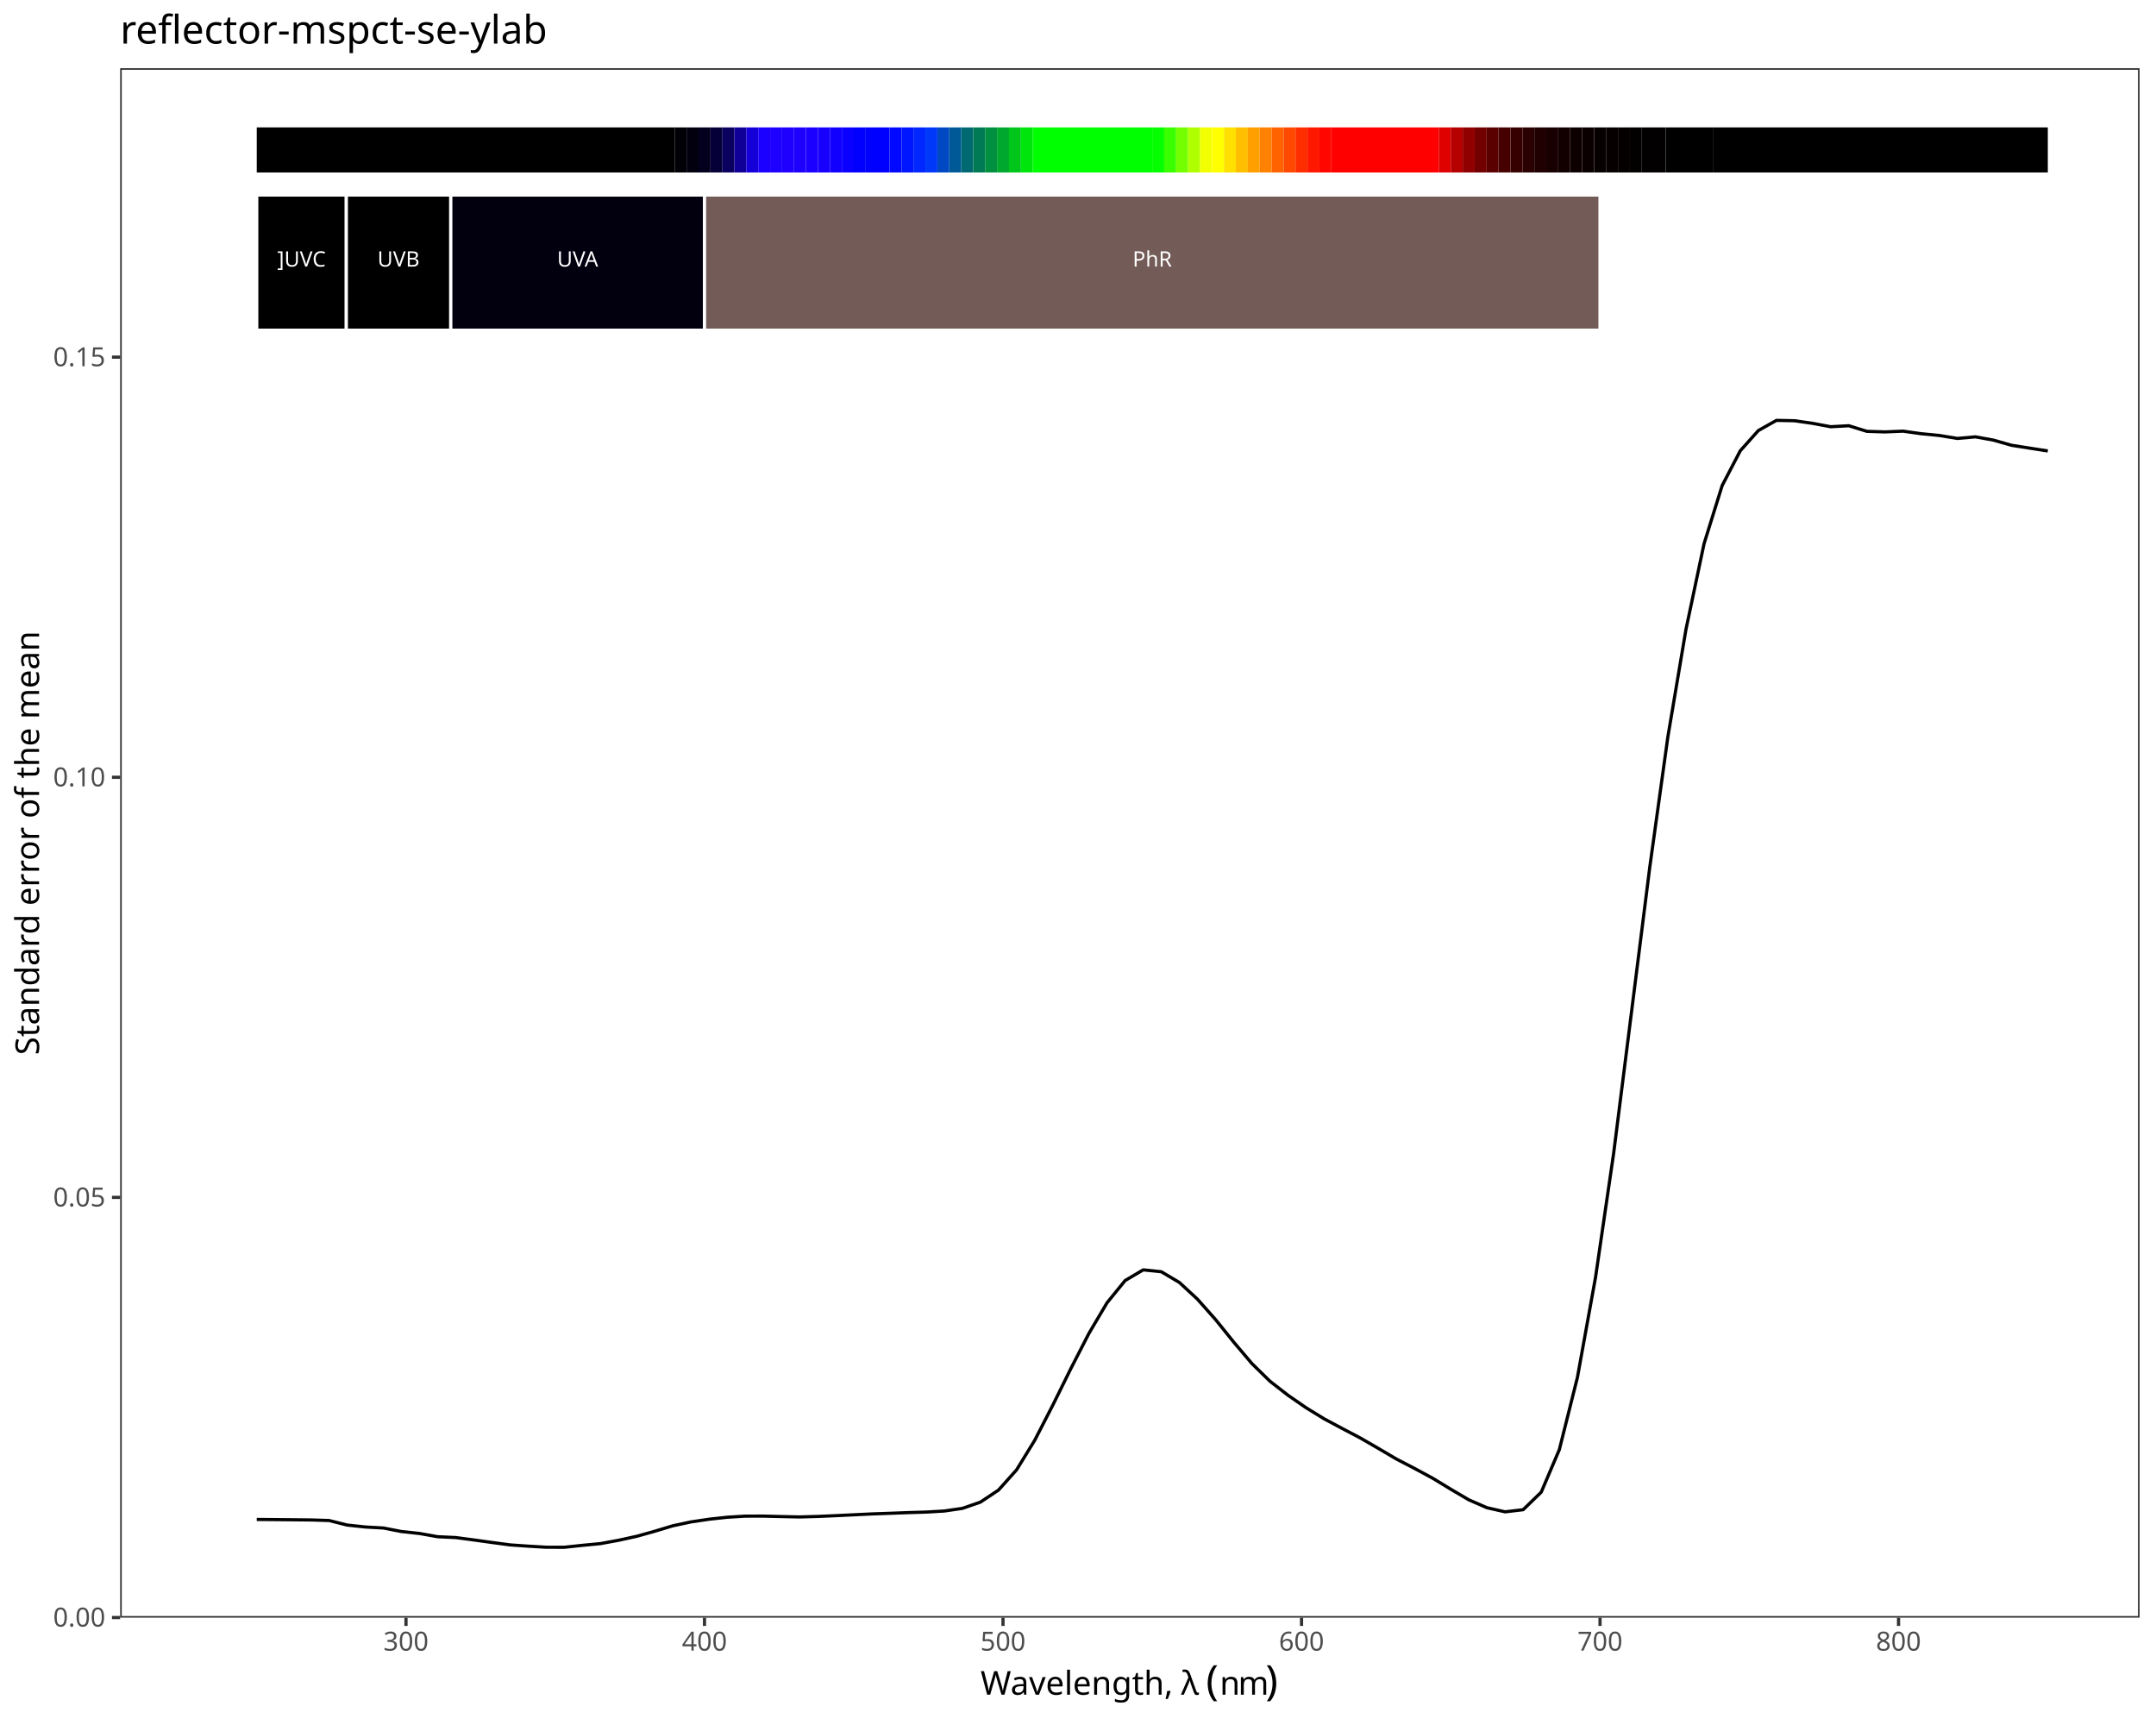
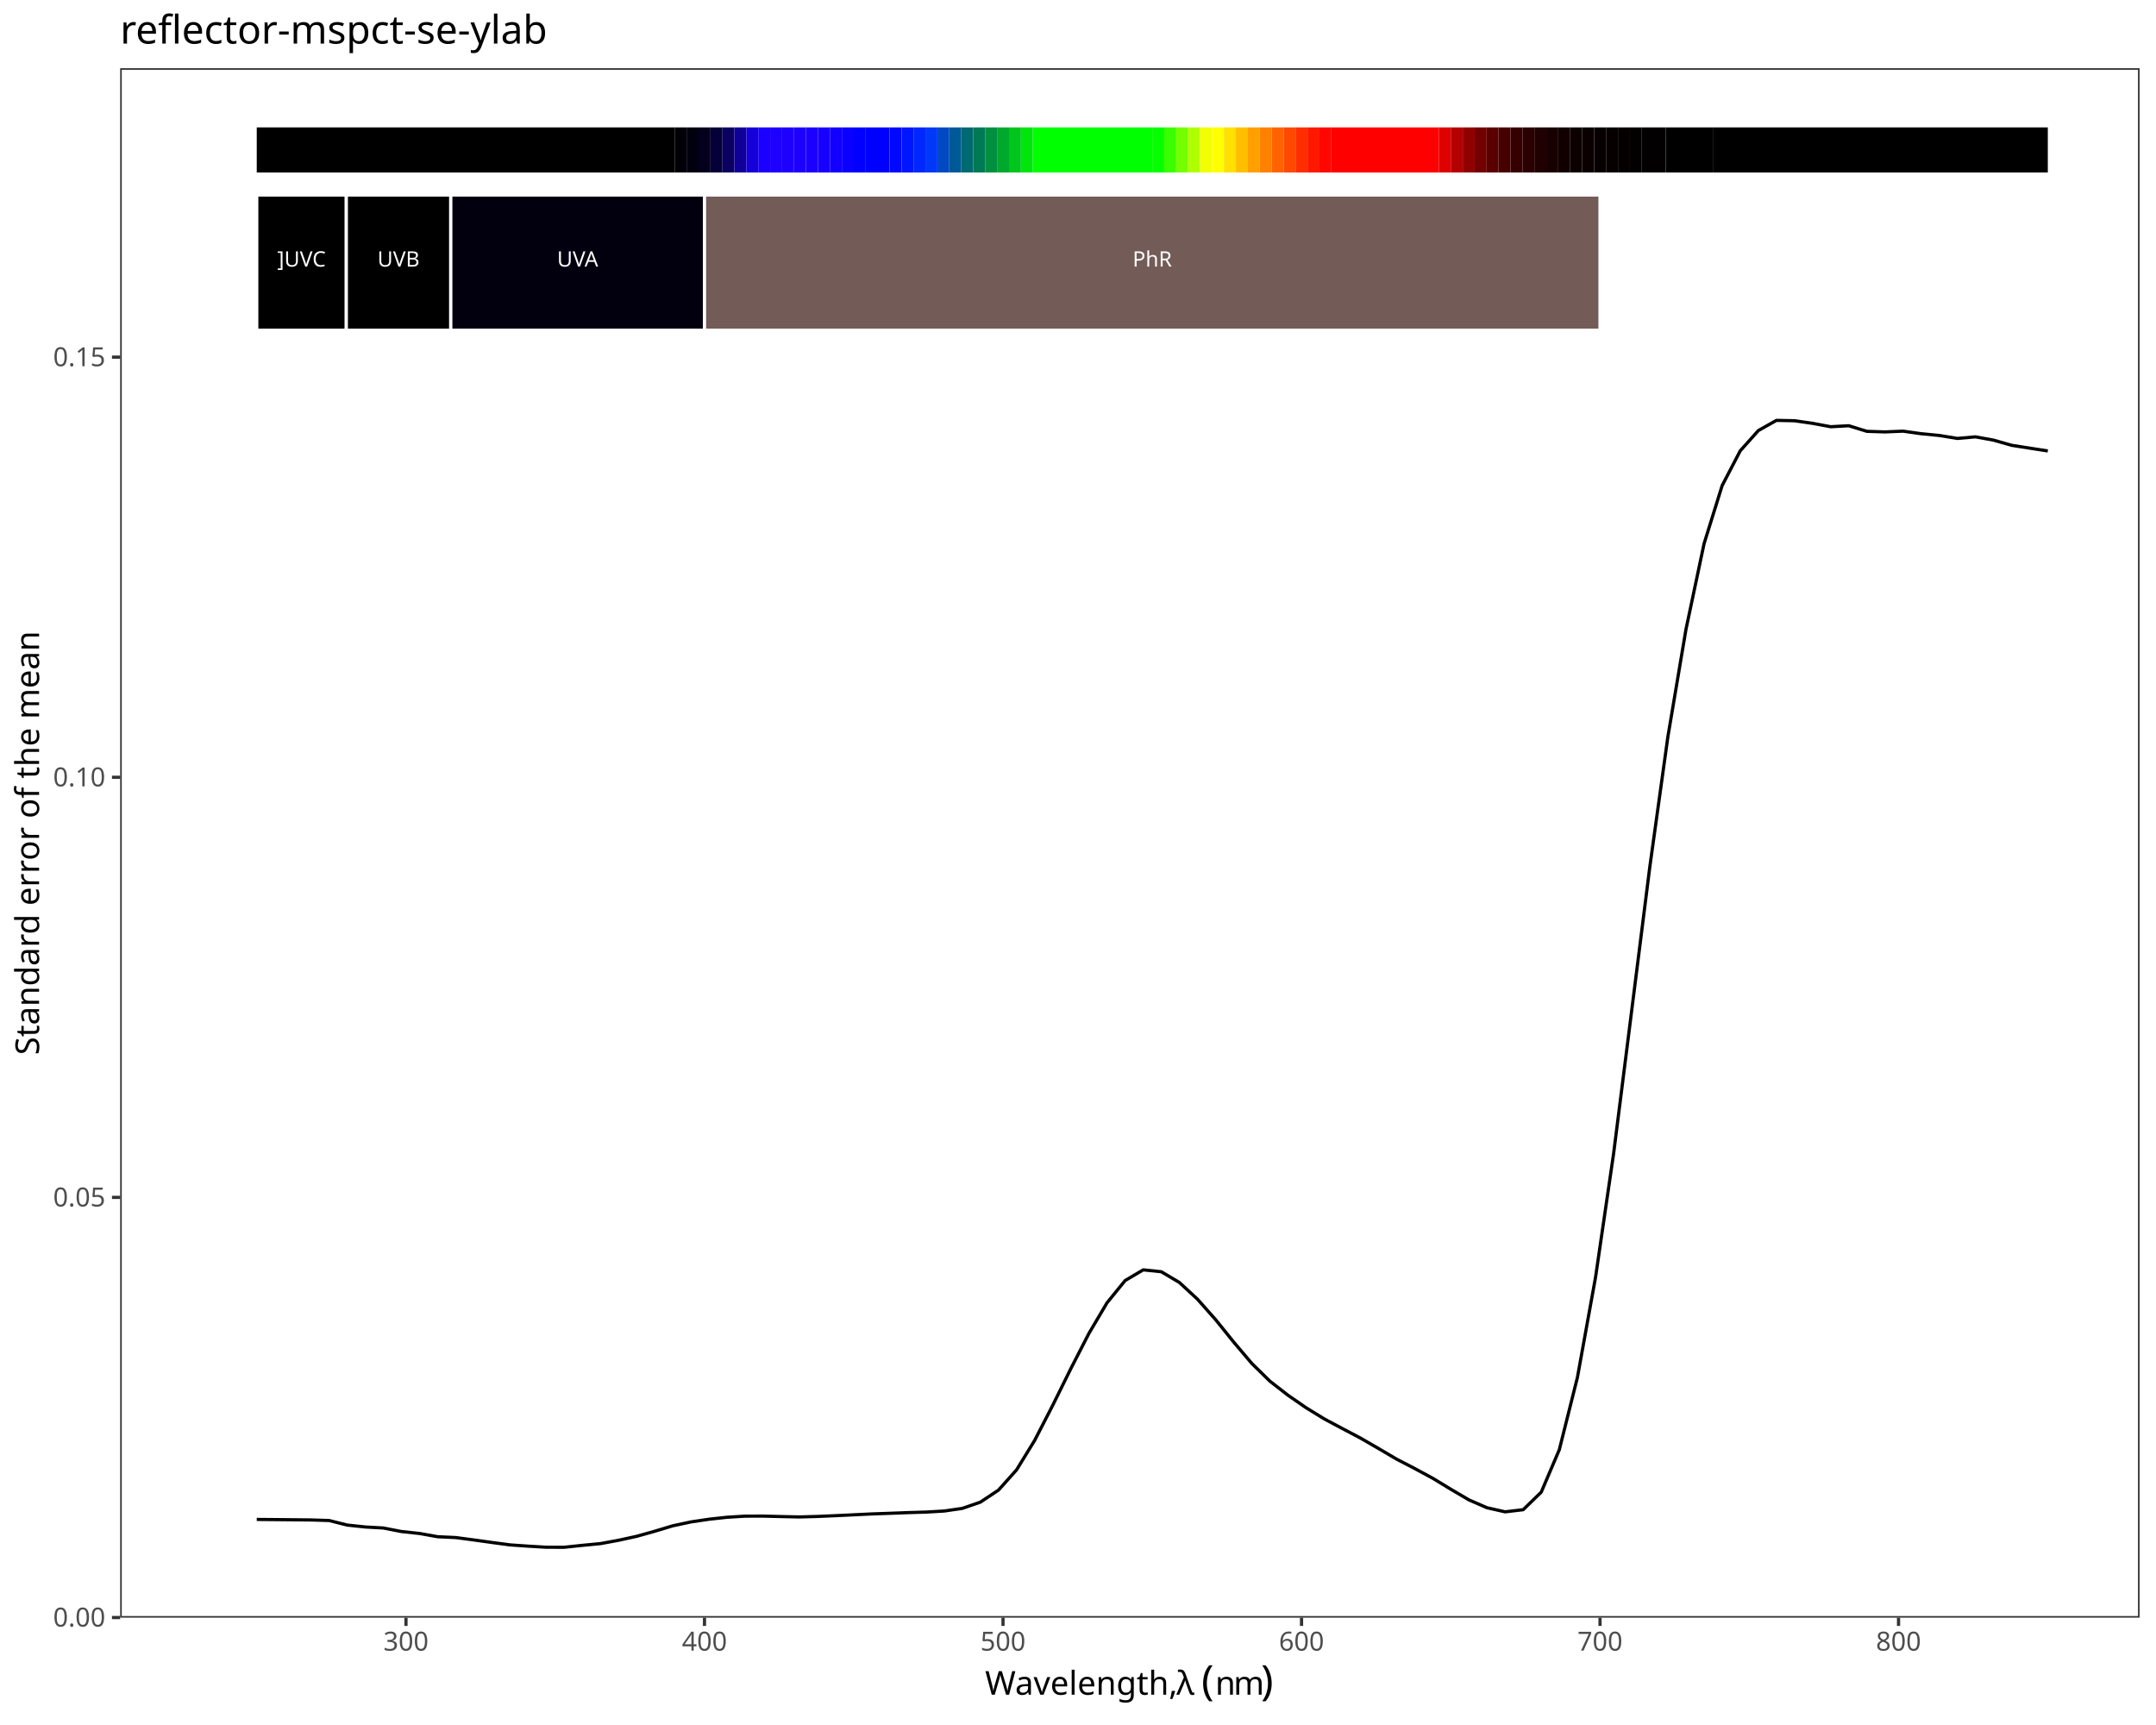
<svg xmlns="http://www.w3.org/2000/svg" class="svglite" data-engine-version="2.0" width="720.00pt" height="576.00pt" viewBox="0 0 720.00 576.00">
  <defs>
    <style type="text/css">
    .svglite line, .svglite polyline, .svglite polygon, .svglite path, .svglite rect, .svglite circle {
      fill: none;
      stroke: #000000;
      stroke-linecap: round;
      stroke-linejoin: round;
      stroke-miterlimit: 10.00;
    }
  </style>
  </defs>
  <rect width="100%" height="100%" style="stroke: none; fill: #FFFFFF;" />
  <defs>
    <clipPath id="cpMC4wMHw3MjAuMDB8MC4wMHw1NzYuMDA=">
      <rect x="0.00" y="0.00" width="720.00" height="576.00" />
    </clipPath>
  </defs>
  <g clip-path="url(#cpMC4wMHw3MjAuMDB8MC4wMHw1NzYuMDA=)">
    <rect x="0.00" y="0.00" width="720.00" height="576.00" style="stroke-width: 1.07; stroke: #FFFFFF; fill: #FFFFFF;" />
  </g>
  <defs>
    <clipPath id="cpNDAuMTN8NzE0LjUyfDIyLjc4fDU0MC4xNw==">
      <rect x="40.13" y="22.78" width="674.39" height="517.38" />
    </clipPath>
  </defs>
  <g clip-path="url(#cpNDAuMTN8NzE0LjUyfDIyLjc4fDU0MC4xNw==)">
    <rect x="40.13" y="22.78" width="674.39" height="517.38" style="stroke-width: 1.07; stroke: none; fill: #FFFFFF;" />
    <polyline points="85.74,507.36 91.78,507.41 97.82,507.47 103.87,507.53 109.91,507.72 115.95,509.24 121.99,509.88 128.03,510.22 134.07,511.40 140.12,512.05 146.16,513.13 152.20,513.41 158.24,514.21 164.28,515.05 170.32,515.86 176.37,516.28 182.41,516.64 188.45,516.65 194.49,516.01 200.53,515.43 206.57,514.32 212.62,512.99 218.66,511.30 224.70,509.48 230.74,508.19 236.78,507.29 242.82,506.63 248.87,506.26 254.91,506.25 260.95,506.40 266.99,506.53 273.03,506.36 279.07,506.10 285.12,505.81 291.16,505.52 297.20,505.31 303.24,505.08 309.28,504.90 315.32,504.55 321.37,503.67 327.41,501.58 333.45,497.56 339.49,490.80 345.53,480.96 351.57,469.23 357.62,456.98 363.66,445.22 369.70,435.01 375.74,427.59 381.78,424.02 387.82,424.65 393.87,428.24 399.91,433.83 405.95,440.64 411.99,448.13 418.03,455.26 424.07,461.18 430.12,465.89 436.16,470.06 442.20,473.77 448.24,476.99 454.28,480.16 460.32,483.65 466.37,487.21 472.41,490.34 478.45,493.60 484.49,497.27 490.53,500.82 496.57,503.45 502.62,504.82 508.66,504.11 514.70,498.25 520.74,484.06 526.78,459.95 532.82,426.58 538.87,385.17 544.91,337.42 550.95,289.52 556.99,246.03 563.03,210.17 569.07,181.56 575.12,162.13 581.16,150.53 587.20,143.77 593.24,140.37 599.28,140.49 605.32,141.36 611.37,142.49 617.41,142.16 623.45,144.03 629.49,144.22 635.53,143.97 641.57,144.82 647.62,145.41 653.66,146.40 659.70,145.87 665.74,146.97 671.78,148.69 677.82,149.64 683.87,150.58 " style="stroke-width: 1.07; stroke-linecap: butt;" />
    <rect x="85.74" y="42.54" width="139.56" height="15.05" style="stroke-width: 1.07; stroke: none; stroke-linecap: butt; stroke-linejoin: miter; fill: #000000;" />
    <rect x="225.30" y="42.54" width="3.99" height="15.05" style="stroke-width: 1.07; stroke: none; stroke-linecap: butt; stroke-linejoin: miter; fill: #010007;" />
    <rect x="229.29" y="42.54" width="3.99" height="15.05" style="stroke-width: 1.07; stroke: none; stroke-linecap: butt; stroke-linejoin: miter; fill: #02000F;" />
    <rect x="233.28" y="42.54" width="3.99" height="15.05" style="stroke-width: 1.07; stroke: none; stroke-linecap: butt; stroke-linejoin: miter; fill: #03001E;" />
    <rect x="237.27" y="42.54" width="3.99" height="15.05" style="stroke-width: 1.07; stroke: none; stroke-linecap: butt; stroke-linejoin: miter; fill: #060038;" />
    <rect x="241.25" y="42.54" width="3.99" height="15.05" style="stroke-width: 1.07; stroke: none; stroke-linecap: butt; stroke-linejoin: miter; fill: #0A0060;" />
    <rect x="245.24" y="42.54" width="3.99" height="15.05" style="stroke-width: 1.07; stroke: none; stroke-linecap: butt; stroke-linejoin: miter; fill: #100098;" />
    <rect x="249.23" y="42.54" width="3.99" height="15.05" style="stroke-width: 1.07; stroke: none; stroke-linecap: butt; stroke-linejoin: miter; fill: #1600D9;" />
    <rect x="253.22" y="42.54" width="3.99" height="15.05" style="stroke-width: 1.07; stroke: none; stroke-linecap: butt; stroke-linejoin: miter; fill: #1B00FF;" />
    <rect x="257.20" y="42.54" width="3.99" height="15.05" style="stroke-width: 1.07; stroke: none; stroke-linecap: butt; stroke-linejoin: miter; fill: #1D00FF;" />
    <rect x="261.19" y="42.54" width="3.99" height="15.05" style="stroke-width: 1.07; stroke: none; stroke-linecap: butt; stroke-linejoin: miter; fill: #1F00FF;" />
    <rect x="265.18" y="42.54" width="3.99" height="15.05" style="stroke-width: 1.07; stroke: none; stroke-linecap: butt; stroke-linejoin: miter; fill: #1E00FF;" />
    <rect x="269.17" y="42.54" width="3.99" height="15.05" style="stroke-width: 1.07; stroke: none; stroke-linecap: butt; stroke-linejoin: miter; fill: #1B00FF;" />
    <rect x="273.15" y="42.54" width="3.99" height="15.05" style="stroke-width: 1.07; stroke: none; stroke-linecap: butt; stroke-linejoin: miter; fill: #1800FF;" />
    <rect x="277.14" y="42.54" width="3.99" height="15.05" style="stroke-width: 1.07; stroke: none; stroke-linecap: butt; stroke-linejoin: miter; fill: #1200FF;" />
    <rect x="281.13" y="42.54" width="3.99" height="15.05" style="stroke-width: 1.07; stroke: none; stroke-linecap: butt; stroke-linejoin: miter; fill: #0A00FF;" />
    <rect x="285.12" y="42.54" width="3.99" height="15.05" style="stroke-width: 1.07; stroke: none; stroke-linecap: butt; stroke-linejoin: miter; fill: #0100FF;" />
    <rect x="289.10" y="42.54" width="7.98" height="15.05" style="stroke-width: 1.07; stroke: none; stroke-linecap: butt; stroke-linejoin: miter; fill: #0000FF;" />
    <rect x="297.08" y="42.54" width="3.99" height="15.05" style="stroke-width: 1.07; stroke: none; stroke-linecap: butt; stroke-linejoin: miter; fill: #0008FF;" />
    <rect x="301.07" y="42.54" width="3.99" height="15.05" style="stroke-width: 1.07; stroke: none; stroke-linecap: butt; stroke-linejoin: miter; fill: #0016FF;" />
    <rect x="305.05" y="42.54" width="3.99" height="15.05" style="stroke-width: 1.07; stroke: none; stroke-linecap: butt; stroke-linejoin: miter; fill: #0027FF;" />
    <rect x="309.04" y="42.54" width="3.99" height="15.05" style="stroke-width: 1.07; stroke: none; stroke-linecap: butt; stroke-linejoin: miter; fill: #0038F9;" />
    <rect x="313.03" y="42.54" width="3.99" height="15.05" style="stroke-width: 1.07; stroke: none; stroke-linecap: butt; stroke-linejoin: miter; fill: #0049C3;" />
    <rect x="317.02" y="42.54" width="3.99" height="15.05" style="stroke-width: 1.07; stroke: none; stroke-linecap: butt; stroke-linejoin: miter; fill: #005997;" />
    <rect x="321.00" y="42.54" width="3.99" height="15.05" style="stroke-width: 1.07; stroke: none; stroke-linecap: butt; stroke-linejoin: miter; fill: #006972;" />
    <rect x="324.99" y="42.54" width="3.99" height="15.05" style="stroke-width: 1.07; stroke: none; stroke-linecap: butt; stroke-linejoin: miter; fill: #007A55;" />
    <rect x="328.98" y="42.54" width="3.99" height="15.05" style="stroke-width: 1.07; stroke: none; stroke-linecap: butt; stroke-linejoin: miter; fill: #009040;" />
    <rect x="332.97" y="42.54" width="3.99" height="15.05" style="stroke-width: 1.07; stroke: none; stroke-linecap: butt; stroke-linejoin: miter; fill: #00A92E;" />
    <rect x="336.95" y="42.54" width="3.99" height="15.05" style="stroke-width: 1.07; stroke: none; stroke-linecap: butt; stroke-linejoin: miter; fill: #00C61C;" />
    <rect x="340.94" y="42.54" width="3.99" height="15.05" style="stroke-width: 1.07; stroke: none; stroke-linecap: butt; stroke-linejoin: miter; fill: #00E60C;" />
    <rect x="344.93" y="42.54" width="39.88" height="15.05" style="stroke-width: 1.07; stroke: none; stroke-linecap: butt; stroke-linejoin: miter; fill: #00FF00;" />
    <rect x="384.80" y="42.54" width="3.99" height="15.05" style="stroke-width: 1.07; stroke: none; stroke-linecap: butt; stroke-linejoin: miter; fill: #06FF00;" />
    <rect x="388.79" y="42.54" width="3.99" height="15.05" style="stroke-width: 1.07; stroke: none; stroke-linecap: butt; stroke-linejoin: miter; fill: #3AFF00;" />
    <rect x="392.78" y="42.54" width="3.99" height="15.05" style="stroke-width: 1.07; stroke: none; stroke-linecap: butt; stroke-linejoin: miter; fill: #74FF00;" />
    <rect x="396.77" y="42.54" width="3.99" height="15.05" style="stroke-width: 1.07; stroke: none; stroke-linecap: butt; stroke-linejoin: miter; fill: #B0FF00;" />
    <rect x="400.75" y="42.54" width="3.99" height="15.05" style="stroke-width: 1.07; stroke: none; stroke-linecap: butt; stroke-linejoin: miter; fill: #F2FF00;" />
    <rect x="404.74" y="42.54" width="3.99" height="15.05" style="stroke-width: 1.07; stroke: none; stroke-linecap: butt; stroke-linejoin: miter; fill: #FFFF00;" />
    <rect x="408.73" y="42.54" width="3.99" height="15.05" style="stroke-width: 1.07; stroke: none; stroke-linecap: butt; stroke-linejoin: miter; fill: #FFE000;" />
    <rect x="412.72" y="42.54" width="3.99" height="15.05" style="stroke-width: 1.07; stroke: none; stroke-linecap: butt; stroke-linejoin: miter; fill: #FFBF00;" />
    <rect x="416.70" y="42.54" width="3.99" height="15.05" style="stroke-width: 1.07; stroke: none; stroke-linecap: butt; stroke-linejoin: miter; fill: #FF9F00;" />
    <rect x="420.69" y="42.54" width="3.99" height="15.05" style="stroke-width: 1.07; stroke: none; stroke-linecap: butt; stroke-linejoin: miter; fill: #FF8100;" />
    <rect x="424.68" y="42.54" width="3.99" height="15.05" style="stroke-width: 1.07; stroke: none; stroke-linecap: butt; stroke-linejoin: miter; fill: #FF6300;" />
    <rect x="428.67" y="42.54" width="3.99" height="15.05" style="stroke-width: 1.07; stroke: none; stroke-linecap: butt; stroke-linejoin: miter; fill: #FF4800;" />
    <rect x="432.65" y="42.54" width="3.99" height="15.05" style="stroke-width: 1.07; stroke: none; stroke-linecap: butt; stroke-linejoin: miter; fill: #FF2E00;" />
    <rect x="436.64" y="42.54" width="3.99" height="15.05" style="stroke-width: 1.07; stroke: none; stroke-linecap: butt; stroke-linejoin: miter; fill: #FF1800;" />
    <rect x="440.63" y="42.54" width="3.99" height="15.05" style="stroke-width: 1.07; stroke: none; stroke-linecap: butt; stroke-linejoin: miter; fill: #FF0700;" />
    <rect x="444.62" y="42.54" width="35.89" height="15.05" style="stroke-width: 1.07; stroke: none; stroke-linecap: butt; stroke-linejoin: miter; fill: #FF0000;" />
    <rect x="480.50" y="42.54" width="3.99" height="15.05" style="stroke-width: 1.07; stroke: none; stroke-linecap: butt; stroke-linejoin: miter; fill: #DF0000;" />
    <rect x="484.49" y="42.54" width="3.99" height="15.05" style="stroke-width: 1.07; stroke: none; stroke-linecap: butt; stroke-linejoin: miter; fill: #B50000;" />
    <rect x="488.48" y="42.54" width="3.99" height="15.05" style="stroke-width: 1.07; stroke: none; stroke-linecap: butt; stroke-linejoin: miter; fill: #910000;" />
    <rect x="492.47" y="42.54" width="3.99" height="15.05" style="stroke-width: 1.07; stroke: none; stroke-linecap: butt; stroke-linejoin: miter; fill: #730000;" />
    <rect x="496.45" y="42.54" width="3.99" height="15.05" style="stroke-width: 1.07; stroke: none; stroke-linecap: butt; stroke-linejoin: miter; fill: #5B0000;" />
    <rect x="500.44" y="42.54" width="3.99" height="15.05" style="stroke-width: 1.07; stroke: none; stroke-linecap: butt; stroke-linejoin: miter; fill: #470000;" />
    <rect x="504.43" y="42.54" width="3.99" height="15.05" style="stroke-width: 1.07; stroke: none; stroke-linecap: butt; stroke-linejoin: miter; fill: #370000;" />
    <rect x="508.42" y="42.54" width="3.99" height="15.05" style="stroke-width: 1.07; stroke: none; stroke-linecap: butt; stroke-linejoin: miter; fill: #2A0000;" />
    <rect x="512.40" y="42.54" width="3.99" height="15.05" style="stroke-width: 1.07; stroke: none; stroke-linecap: butt; stroke-linejoin: miter; fill: #200000;" />
    <rect x="516.39" y="42.54" width="3.99" height="15.05" style="stroke-width: 1.07; stroke: none; stroke-linecap: butt; stroke-linejoin: miter; fill: #180000;" />
    <rect x="520.38" y="42.54" width="3.99" height="15.05" style="stroke-width: 1.07; stroke: none; stroke-linecap: butt; stroke-linejoin: miter; fill: #120000;" />
    <rect x="524.37" y="42.54" width="3.99" height="15.05" style="stroke-width: 1.07; stroke: none; stroke-linecap: butt; stroke-linejoin: miter; fill: #0D0000;" />
    <rect x="528.35" y="42.54" width="3.99" height="15.05" style="stroke-width: 1.07; stroke: none; stroke-linecap: butt; stroke-linejoin: miter; fill: #0A0000;" />
    <rect x="532.34" y="42.54" width="3.99" height="15.05" style="stroke-width: 1.07; stroke: none; stroke-linecap: butt; stroke-linejoin: miter; fill: #070000;" />
    <rect x="536.33" y="42.54" width="3.99" height="15.05" style="stroke-width: 1.07; stroke: none; stroke-linecap: butt; stroke-linejoin: miter; fill: #060000;" />
    <rect x="540.32" y="42.54" width="3.99" height="15.05" style="stroke-width: 1.07; stroke: none; stroke-linecap: butt; stroke-linejoin: miter; fill: #040000;" />
    <rect x="544.30" y="42.54" width="3.99" height="15.05" style="stroke-width: 1.07; stroke: none; stroke-linecap: butt; stroke-linejoin: miter; fill: #030000;" />
    <rect x="548.29" y="42.54" width="7.98" height="15.05" style="stroke-width: 1.07; stroke: none; stroke-linecap: butt; stroke-linejoin: miter; fill: #020000;" />
    <rect x="556.27" y="42.54" width="15.95" height="15.05" style="stroke-width: 1.07; stroke: none; stroke-linecap: butt; stroke-linejoin: miter; fill: #010000;" />
    <rect x="572.22" y="42.54" width="111.65" height="15.05" style="stroke-width: 1.07; stroke: none; stroke-linecap: butt; stroke-linejoin: miter; fill: #000000;" />
    <rect x="85.74" y="65.11" width="29.91" height="45.15" style="stroke-width: 1.07; stroke: #FFFFFF; stroke-linecap: butt; stroke-linejoin: miter; fill: #000000;" />
    <rect x="115.65" y="65.11" width="34.89" height="45.15" style="stroke-width: 1.07; stroke: #FFFFFF; stroke-linecap: butt; stroke-linejoin: miter; fill: #000000;" />
    <rect x="150.54" y="65.11" width="84.73" height="45.15" style="stroke-width: 1.07; stroke: #FFFFFF; stroke-linecap: butt; stroke-linejoin: miter; fill: #02000F;" />
    <rect x="235.27" y="65.11" width="299.06" height="45.15" style="stroke-width: 1.07; stroke: #FFFFFF; stroke-linecap: butt; stroke-linejoin: miter; fill: #735B57;" />
    <text x="100.69" y="89.01" text-anchor="middle" style="font-size: 7.11px; fill: #FFFFFF; font-family: sans;" textLength="17.00px" lengthAdjust="spacingAndGlyphs">]UVC</text>
    <text x="133.09" y="89.01" text-anchor="middle" style="font-size: 7.11px; fill: #FFFFFF; font-family: sans;" textLength="14.63px" lengthAdjust="spacingAndGlyphs">UVB</text>
    <text x="192.90" y="89.01" text-anchor="middle" style="font-size: 7.11px; fill: #FFFFFF; font-family: sans;" textLength="14.63px" lengthAdjust="spacingAndGlyphs">UVA</text>
    <text x="384.80" y="89.01" text-anchor="middle" style="font-size: 7.11px; fill: #FFFFFF; font-family: sans;" textLength="13.84px" lengthAdjust="spacingAndGlyphs">PhR</text>
    <rect x="40.13" y="22.78" width="674.39" height="517.38" style="stroke-width: 1.07; stroke: #333333;" />
  </g>
  <g clip-path="url(#cpMC4wMHw3MjAuMDB8MC4wMHw1NzYuMDA=)">
    <text x="35.20" y="543.13" text-anchor="end" style="font-size: 8.80px; fill: #4D4D4D; font-family: sans;" textLength="17.13px" lengthAdjust="spacingAndGlyphs">0.00</text>
    <text x="35.20" y="402.85" text-anchor="end" style="font-size: 8.80px; fill: #4D4D4D; font-family: sans;" textLength="17.13px" lengthAdjust="spacingAndGlyphs">0.05</text>
    <text x="35.20" y="262.57" text-anchor="end" style="font-size: 8.80px; fill: #4D4D4D; font-family: sans;" textLength="17.13px" lengthAdjust="spacingAndGlyphs">0.10</text>
    <text x="35.20" y="122.28" text-anchor="end" style="font-size: 8.80px; fill: #4D4D4D; font-family: sans;" textLength="17.13px" lengthAdjust="spacingAndGlyphs">0.15</text>
    <polyline points="37.39,540.11 40.13,540.11 " style="stroke-width: 1.07; stroke: #333333; stroke-linecap: butt;" />
    <polyline points="37.39,399.82 40.13,399.82 " style="stroke-width: 1.07; stroke: #333333; stroke-linecap: butt;" />
    <polyline points="37.39,259.54 40.13,259.54 " style="stroke-width: 1.07; stroke: #333333; stroke-linecap: butt;" />
    <polyline points="37.39,119.25 40.13,119.25 " style="stroke-width: 1.07; stroke: #333333; stroke-linecap: butt;" />
    <polyline points="135.58,542.91 135.58,540.17 " style="stroke-width: 1.07; stroke: #333333; stroke-linecap: butt;" />
    <polyline points="235.27,542.91 235.27,540.17 " style="stroke-width: 1.07; stroke: #333333; stroke-linecap: butt;" />
    <polyline points="334.96,542.91 334.96,540.17 " style="stroke-width: 1.07; stroke: #333333; stroke-linecap: butt;" />
    <polyline points="434.65,542.91 434.65,540.17 " style="stroke-width: 1.07; stroke: #333333; stroke-linecap: butt;" />
    <polyline points="534.33,542.91 534.33,540.17 " style="stroke-width: 1.07; stroke: #333333; stroke-linecap: butt;" />
    <polyline points="634.02,542.91 634.02,540.17 " style="stroke-width: 1.07; stroke: #333333; stroke-linecap: butt;" />
    <text x="135.58" y="551.16" text-anchor="middle" style="font-size: 8.80px; fill: #4D4D4D; font-family: sans;" textLength="14.68px" lengthAdjust="spacingAndGlyphs">300</text>
    <text x="235.27" y="551.16" text-anchor="middle" style="font-size: 8.80px; fill: #4D4D4D; font-family: sans;" textLength="14.68px" lengthAdjust="spacingAndGlyphs">400</text>
    <text x="334.96" y="551.16" text-anchor="middle" style="font-size: 8.80px; fill: #4D4D4D; font-family: sans;" textLength="14.68px" lengthAdjust="spacingAndGlyphs">500</text>
    <text x="434.65" y="551.16" text-anchor="middle" style="font-size: 8.80px; fill: #4D4D4D; font-family: sans;" textLength="14.68px" lengthAdjust="spacingAndGlyphs">600</text>
    <text x="534.33" y="551.16" text-anchor="middle" style="font-size: 8.80px; fill: #4D4D4D; font-family: sans;" textLength="14.68px" lengthAdjust="spacingAndGlyphs">700</text>
    <text x="634.02" y="551.16" text-anchor="middle" style="font-size: 8.80px; fill: #4D4D4D; font-family: sans;" textLength="14.68px" lengthAdjust="spacingAndGlyphs">800</text>
-     <text x="327.45" y="565.89" style="font-size: 11.00px; font-family: sans;" textLength="64.20px" lengthAdjust="spacingAndGlyphs">Wavelength, </text>
-     <text x="391.66" y="565.89" style="font-size: 11.00px; font-family: sans;" textLength="2.75px" lengthAdjust="spacingAndGlyphs"> </text>
-     <text x="394.41" y="565.89" style="font-size: 11.00px; font-family: sans;" textLength="5.60px" lengthAdjust="spacingAndGlyphs">λ</text>
-     <text x="400.01" y="565.89" style="font-size: 11.00px; font-family: sans;" textLength="2.75px" lengthAdjust="spacingAndGlyphs"> </text>
-     <text x="402.77" y="565.89" style="font-size: 13.75px; font-family: sans;" textLength="4.58px" lengthAdjust="spacingAndGlyphs">(</text>
-     <text x="407.34" y="565.89" style="font-size: 11.00px; font-family: sans;" textLength="6.12px" lengthAdjust="spacingAndGlyphs">n</text>
-     <text x="413.46" y="565.89" style="font-size: 11.00px; font-family: sans;" textLength="9.17px" lengthAdjust="spacingAndGlyphs">m</text>
-     <text x="422.63" y="565.89" style="font-size: 13.75px; font-family: sans;" textLength="4.57px" lengthAdjust="spacingAndGlyphs">)</text>
+     <text x="328.98" y="565.89" style="font-size: 11.00px; font-family: sans;" textLength="61.15px" lengthAdjust="spacingAndGlyphs">Wavelength,</text>
+     <text x="390.13" y="565.89" style="font-size: 11.00px; font-family: sans;" textLength="2.75px" lengthAdjust="spacingAndGlyphs"> </text>
+     <text x="392.88" y="565.89" style="font-size: 11.00px; font-family: sans;" textLength="5.60px" lengthAdjust="spacingAndGlyphs">λ</text>
+     <text x="398.49" y="565.89" style="font-size: 11.00px; font-family: sans;" textLength="2.75px" lengthAdjust="spacingAndGlyphs"> </text>
+     <text x="401.24" y="565.89" style="font-size: 13.75px; font-family: sans;" textLength="4.58px" lengthAdjust="spacingAndGlyphs">(</text>
+     <text x="405.82" y="565.89" style="font-size: 11.00px; font-family: sans;" textLength="6.12px" lengthAdjust="spacingAndGlyphs">n</text>
+     <text x="411.93" y="565.89" style="font-size: 11.00px; font-family: sans;" textLength="9.17px" lengthAdjust="spacingAndGlyphs">m</text>
+     <text x="421.10" y="565.89" style="font-size: 13.75px; font-family: sans;" textLength="4.57px" lengthAdjust="spacingAndGlyphs">)</text>
    <text transform="translate(13.05,281.48) rotate(-90)" text-anchor="middle" style="font-size: 11.00px; font-family: sans;" textLength="132.09px" lengthAdjust="spacingAndGlyphs">Standard error of the mean</text>
    <text x="40.13" y="14.56" style="font-size: 13.20px; font-family: sans;" textLength="134.26px" lengthAdjust="spacingAndGlyphs">reflector-mspct-se-ylab</text>
  </g>
</svg>
